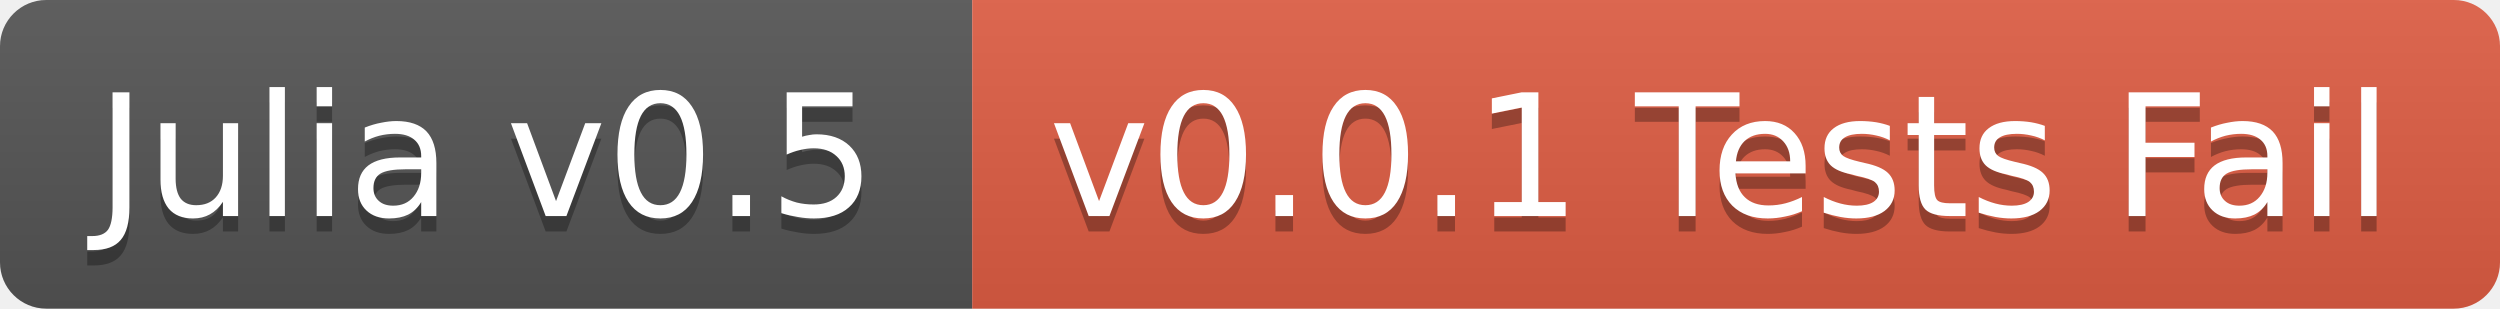
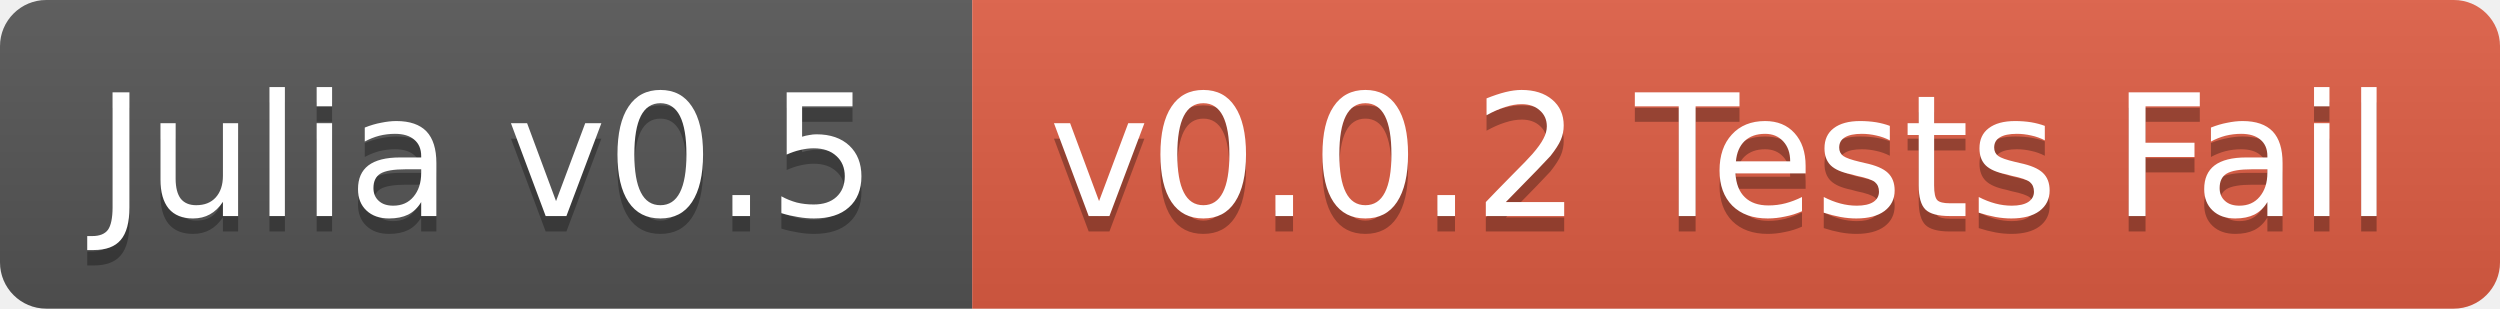
<svg xmlns="http://www.w3.org/2000/svg" width="162" height="20">
  <linearGradient id="b" x2="0" y2="100%">
    <stop offset="0" stop-color="#bbb" stop-opacity=".1" />
    <stop offset="1" stop-opacity=".1" />
  </linearGradient>
  <clipPath id="a">
    <rect width="162" height="20" rx="3" fill="#fff" />
  </clipPath>
  <g clip-path="url(#a)">
    <path fill="#555" d="M0 0h63v20H0z" />
    <path fill="#e05d44" d="M63 0h99v20H63z" />
    <path fill="url(#b)" d="M0 0h162v20H0z" />
  </g>
  <g fill="#fff" text-anchor="middle" font-family="DejaVu Sans,Verdana,Geneva,sans-serif" font-size="11">
    <text x="31.5" y="15" fill="#010101" fill-opacity=".3">Julia v0.5</text>
    <text x="31.5" y="14">Julia v0.5</text>
-     <text x="111.5" y="15" fill="#010101" fill-opacity=".3">v0.0.1 Tests Fail</text>
-     <text x="111.5" y="14">v0.0.1 Tests Fail</text>
+     <text x="111.5" y="15" fill="#010101" fill-opacity=".3">v0.0.2 Tests Fail</text>
+     <text x="111.5" y="14">v0.0.2 Tests Fail</text>
  </g>
</svg>
